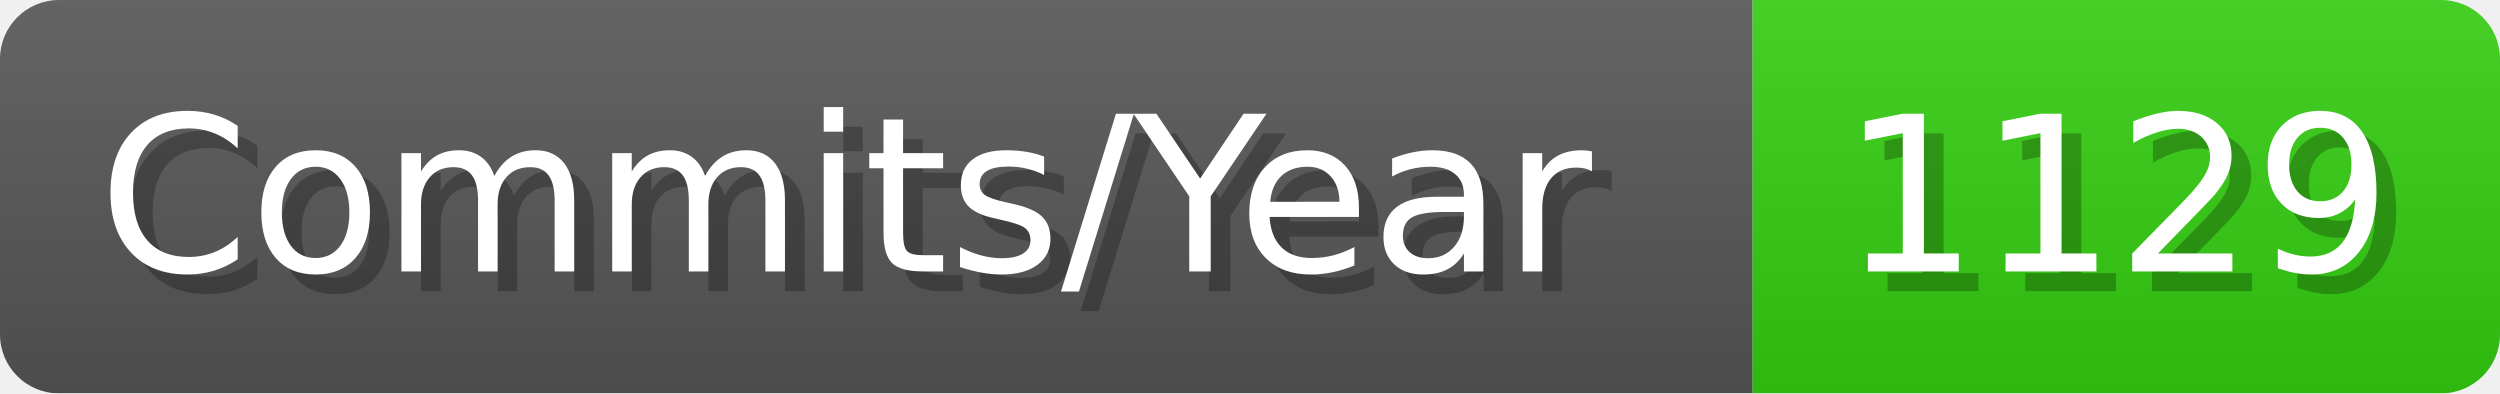
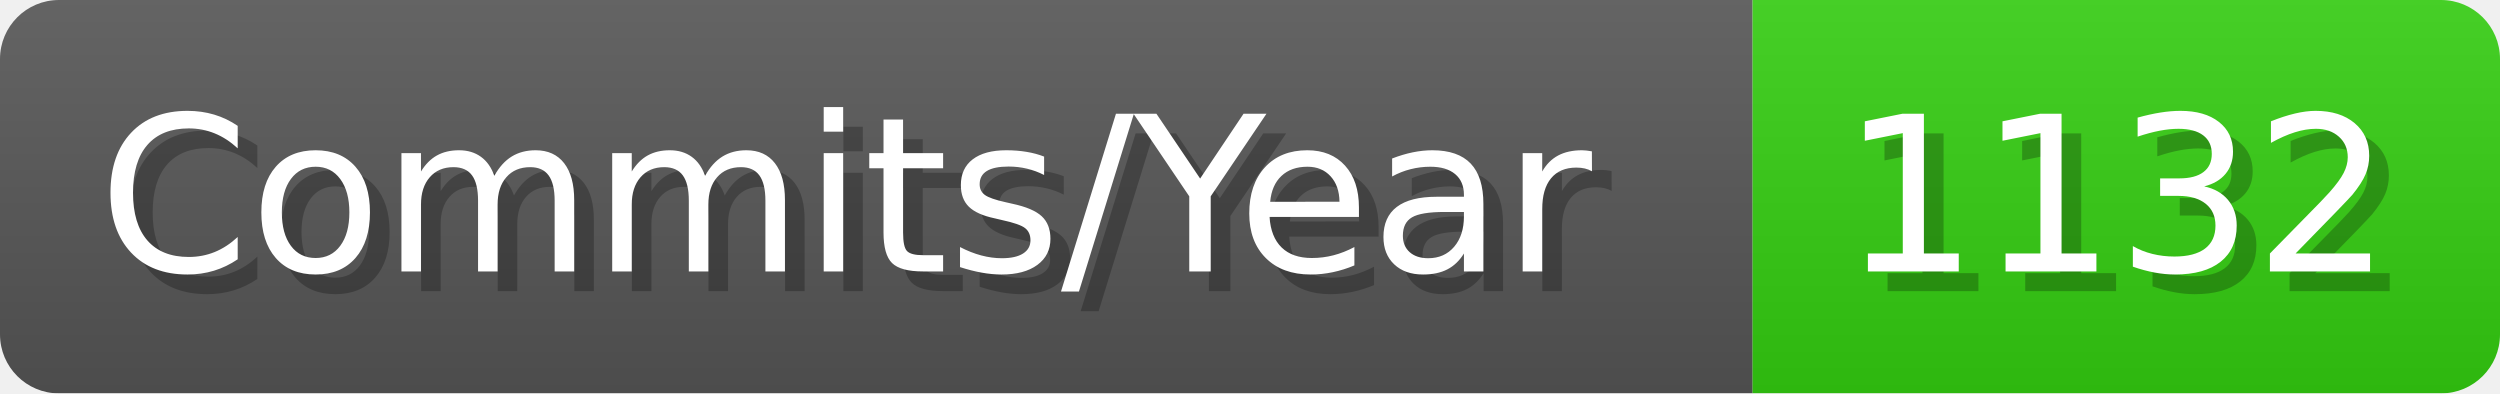
- <svg xmlns="http://www.w3.org/2000/svg" width="127.1" height="20" viewBox="0 0 1271 200" role="img" aria-label="Commits/Year: 1129">
+ <svg xmlns="http://www.w3.org/2000/svg" width="127.1" height="20" viewBox="0 0 1271 200" role="img" aria-label="Commits/Year: 1132">
  <linearGradient id="aUPdi" x2="0" y2="100%">
    <stop offset="0" stop-opacity=".1" stop-color="#EEE" />
    <stop offset="1" stop-opacity=".1" />
  </linearGradient>
  <mask id="WfAiQ">
    <rect width="1271" height="200" rx="30" fill="#FFF" />
  </mask>
  <g mask="url(#WfAiQ)">
    <rect width="891" height="200" fill="#555" />
    <rect width="380" height="200" fill="#3C1" x="891" />
    <rect width="1271" height="200" fill="url(#aUPdi)" />
  </g>
  <g aria-hidden="true" fill="#fff" text-anchor="start" font-family="Verdana,DejaVu Sans,sans-serif" font-size="110">
    <text x="60" y="148" textLength="791" fill="#000" opacity="0.25">Commits/Year</text>
    <text x="50" y="138" textLength="791">Commits/Year</text>
-     <text x="946" y="148" textLength="280" fill="#000" opacity="0.25">1129</text>
-     <text x="936" y="138" textLength="280">1129</text>
+     <text x="946" y="148" textLength="280" fill="#000" opacity="0.25">1132</text>
+     <text x="936" y="138" textLength="280">1132</text>
  </g>
</svg>
